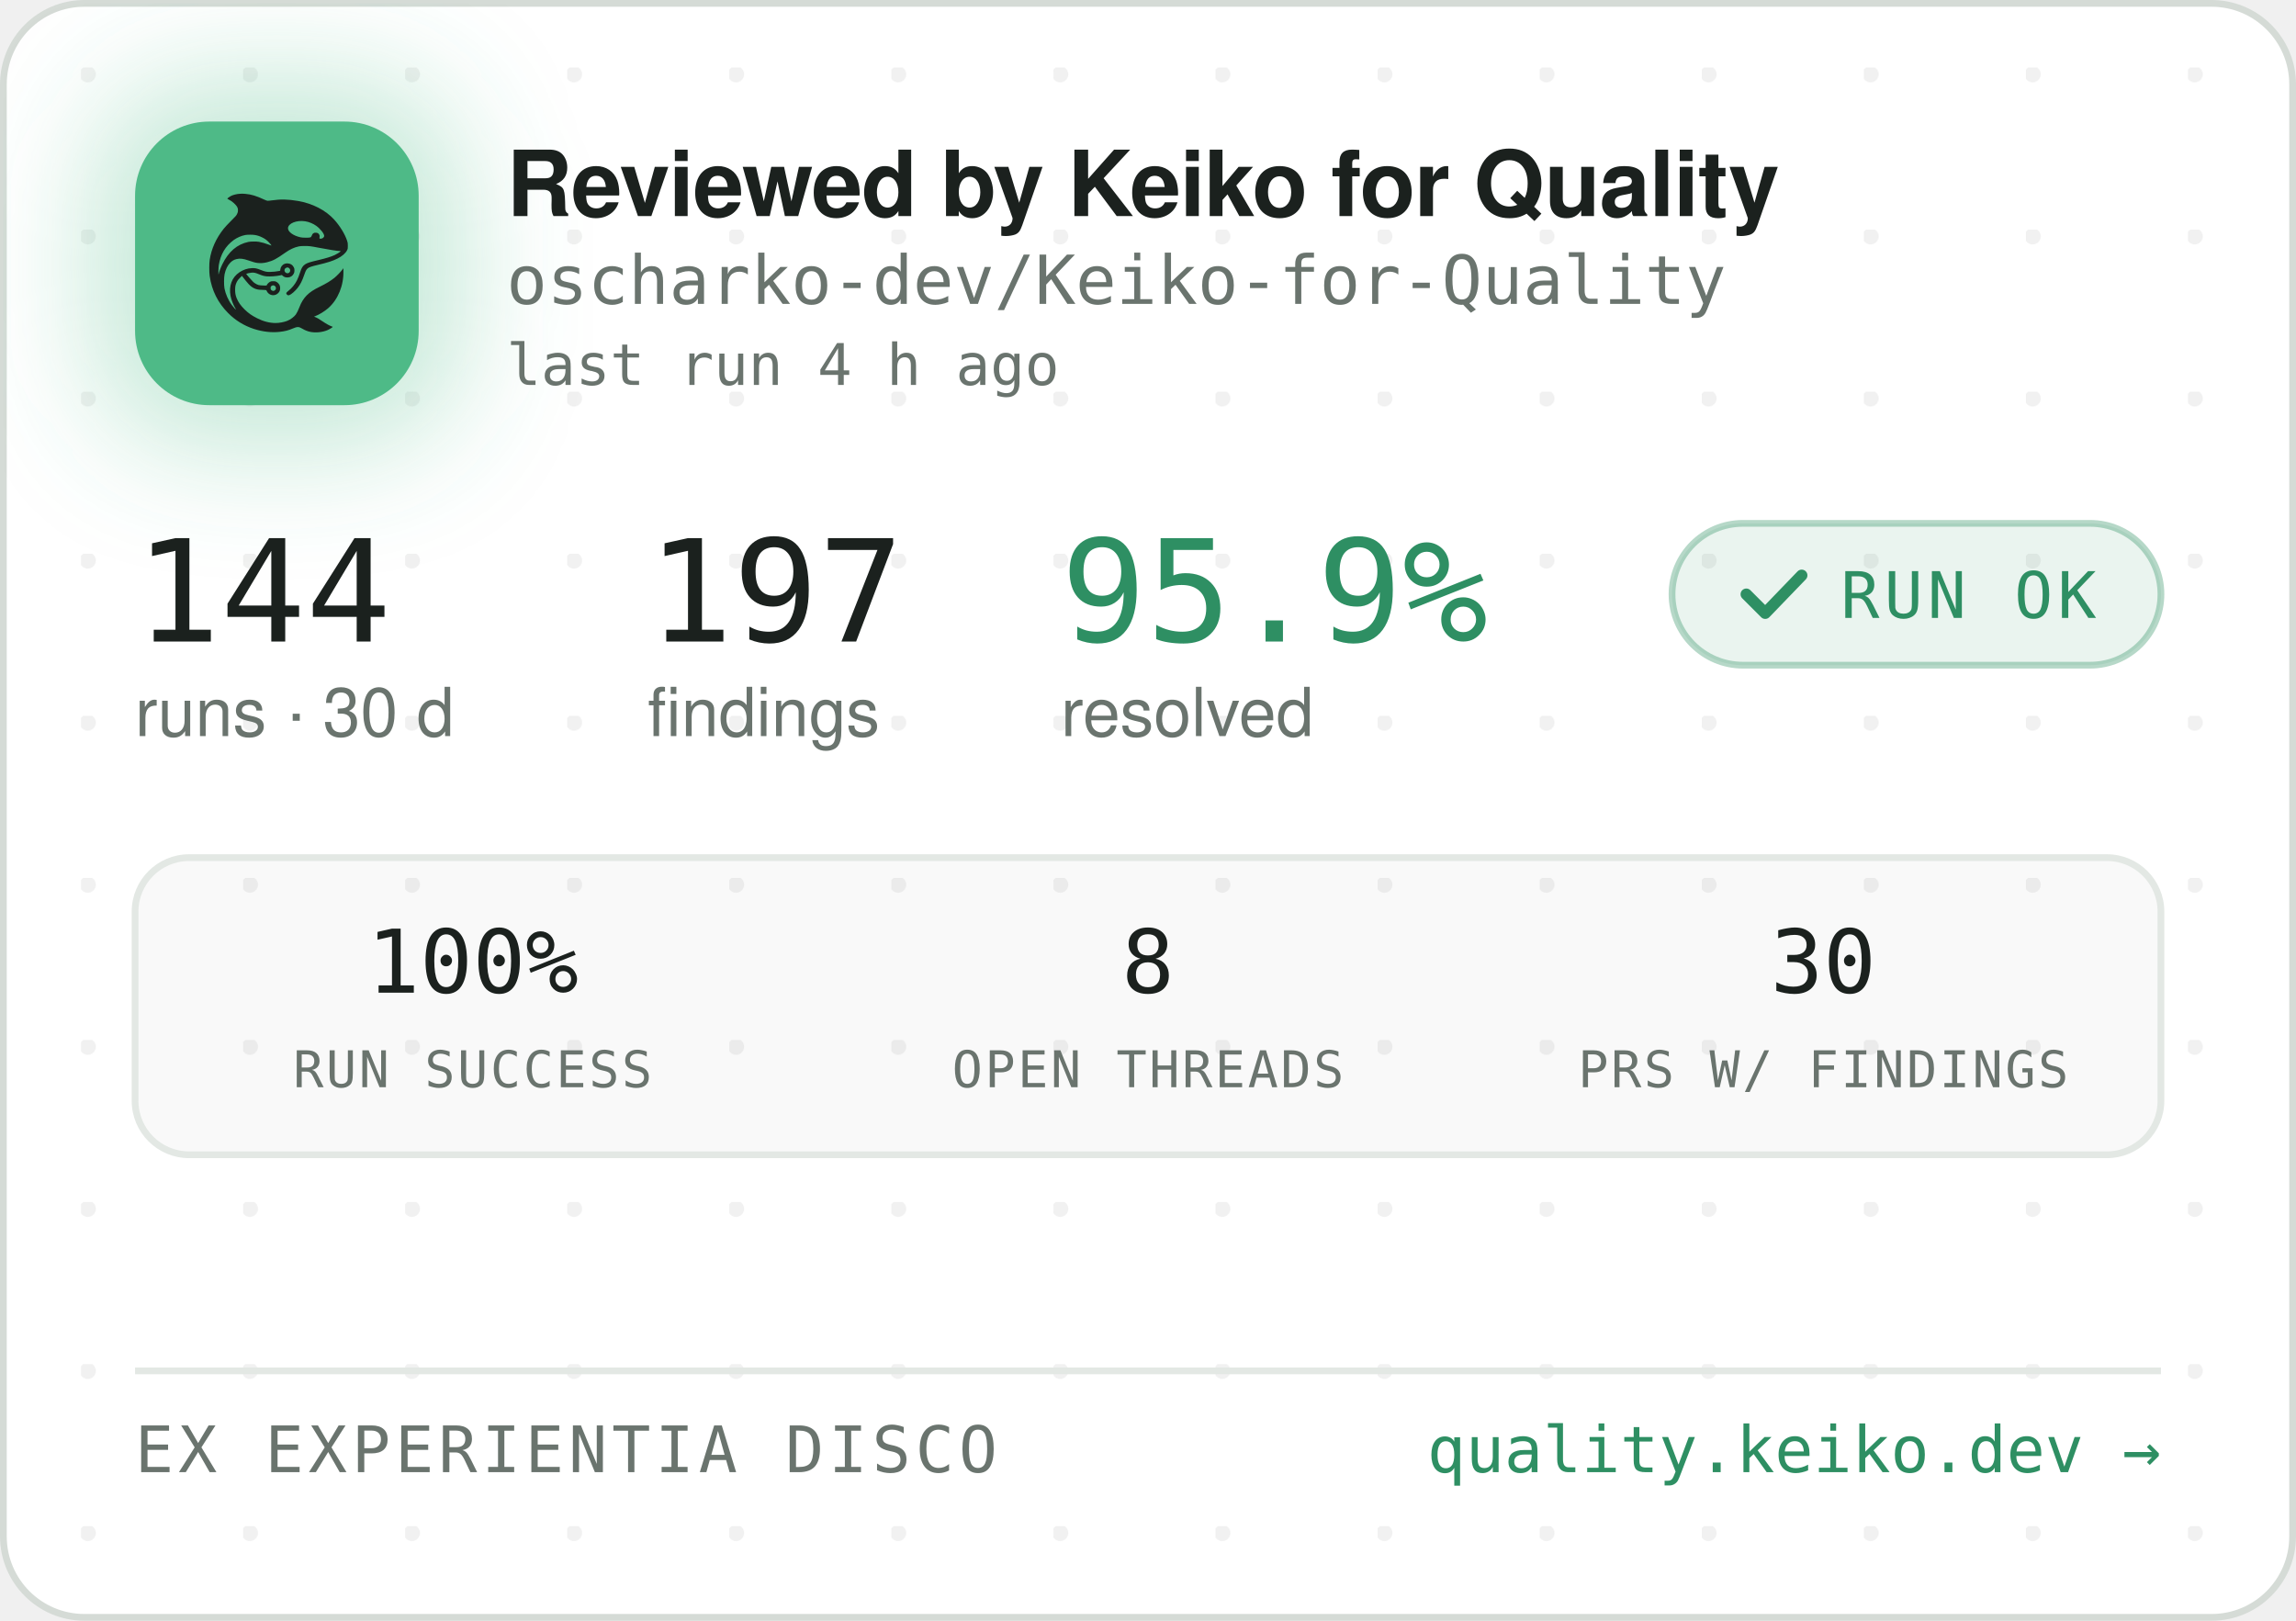
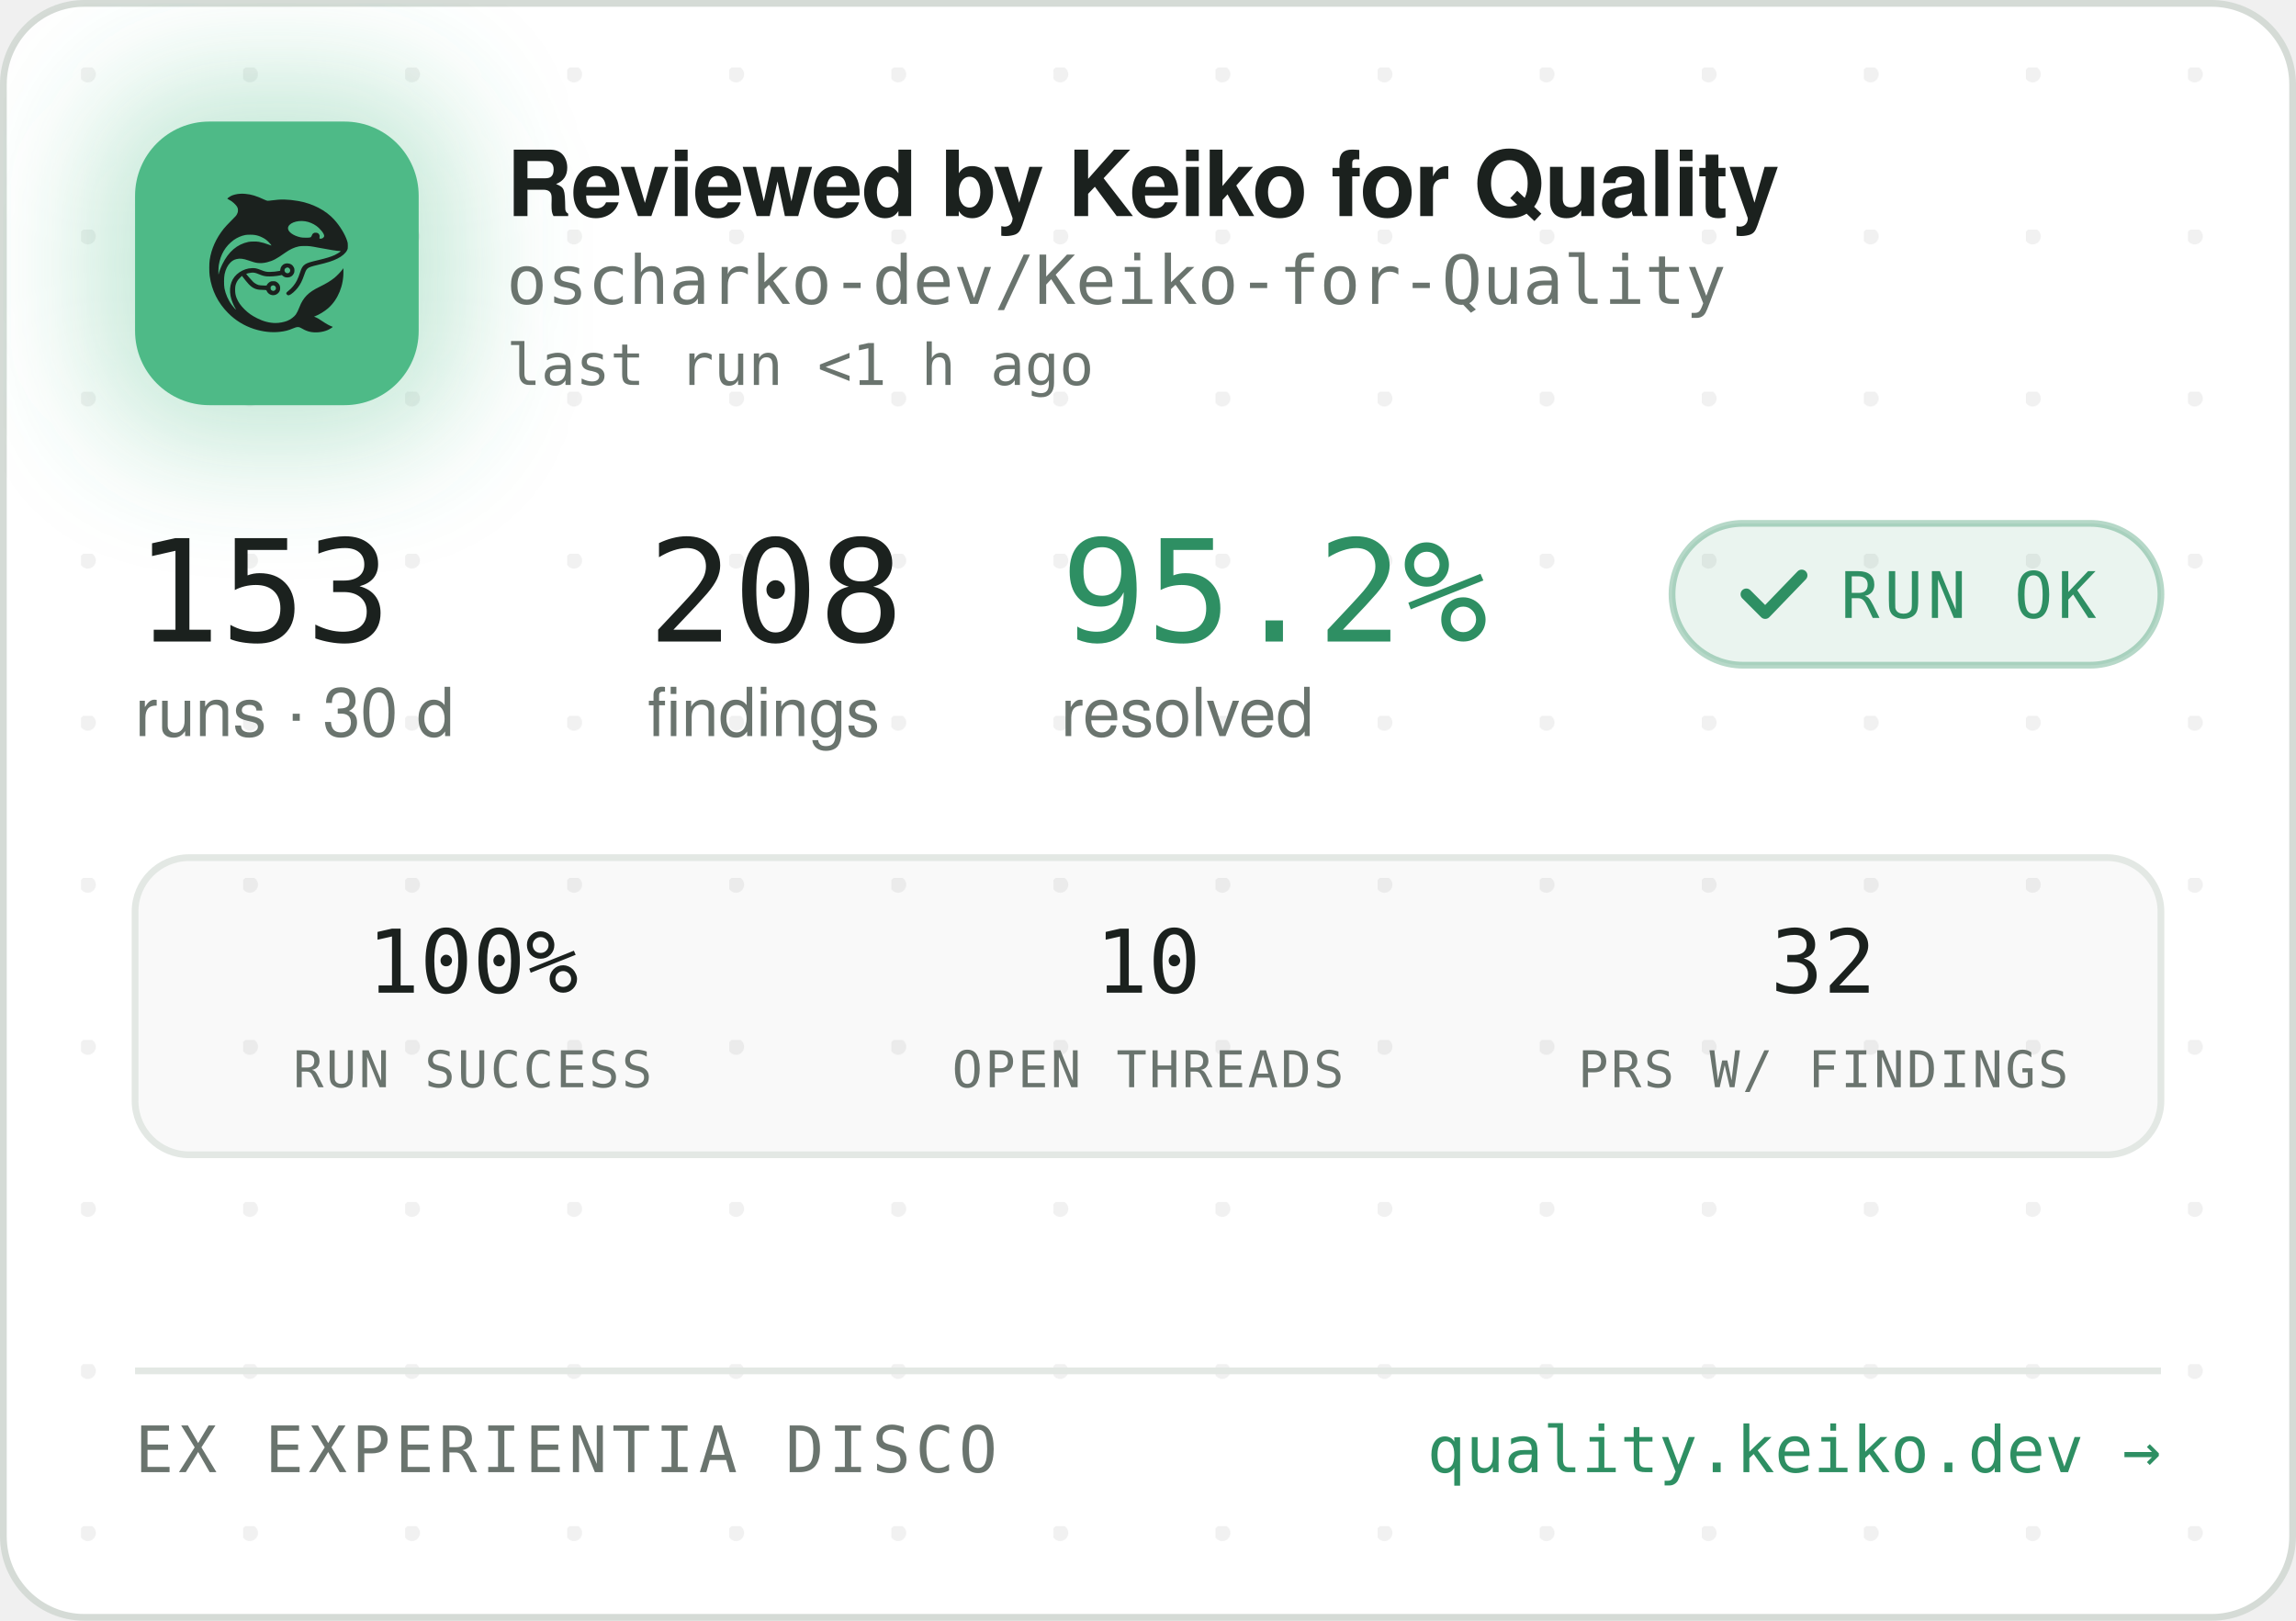
<svg xmlns="http://www.w3.org/2000/svg" width="340" height="240" viewBox="0 0 340 240" role="img" aria-label="Reviewed by Keiko for Quality — oscharko-dev/Keiko-for-Quality">
  <defs>
    <pattern id="dots" width="24" height="24" patternUnits="userSpaceOnUse" x="12" y="10">
      <circle cx="1" cy="1" r="1.2" fill="rgba(27,33,30,0.06)" />
    </pattern>
    <filter id="glow" x="-60%" y="-60%" width="220%" height="220%">
      <feGaussianBlur stdDeviation="9" />
    </filter>
    <clipPath id="card">
      <rect x="0.5" y="0.5" width="339" height="239" rx="12" />
    </clipPath>
  </defs>
  <rect x="0.5" y="0.5" width="339" height="239" rx="12" fill="#FFFFFF" stroke="#D5DBD6" />
  <rect x="0.5" y="0.5" width="339" height="239" rx="12" fill="url(#dots)" />
  <g clip-path="url(#card)">
    <rect x="14" y="12" width="54" height="54" rx="16" fill="rgba(78,186,135,0.35)" filter="url(#glow)" />
    <rect x="20" y="18" width="42" height="42" rx="11" fill="#4EBA87" />
    <g transform="translate(24,22) scale(0.03320312)">
      <g transform="translate(1024 0) scale(-1 1)">
        <g transform="translate(1024, 1024) scale(-0.1, -0.1)" fill="#1B211E" stroke="none">
          <path d="M3465 8223 c-144 -8 -314 -52 -408 -105 -69 -39 -146 -99 -146 -113 0 -5 30 -24 68 -42 146 -70 323 -229 377 -340 25 -49 29 -70 29 -138 -1 -72 -5 -88 -39 -160 -36 -75 -54 -95 -265 -305 -134 -132 -270 -279 -331 -355 -339 -425 -552 -896 -626 -1390 -25 -165 -25 -549 0 -720 92 -645 368 -1196 826 -1655 322 -324 710 -562 1145 -704 389 -126 793 -172 1155 -130 235 27 377 63 579 149 205 87 268 86 423 -7 102 -62 231 -115 335 -138 247 -56 562 -26 794 74 92 40 244 136 232 146 -4 3 -26 12 -48 19 -86 28 -246 116 -385 211 -162 112 -284 182 -357 207 l-48 17 40 15 c185 70 436 223 595 363 438 386 695 1014 678 1663 l-3 120 -50 -70 c-64 -90 -248 -280 -350 -362 -171 -136 -366 -255 -645 -391 -288 -140 -442 -243 -590 -391 -136 -137 -247 -316 -325 -526 -47 -127 -114 -262 -160 -326 -79 -107 -237 -224 -384 -283 -136 -55 -355 -96 -514 -96 -274 0 -548 71 -832 215 -242 123 -375 216 -553 389 -175 171 -287 332 -361 517 -44 114 -63 216 -63 359 0 152 17 233 74 350 35 70 59 102 136 179 l95 94 21 -29 c55 -75 219 -277 277 -338 171 -183 337 -256 582 -256 56 0 126 -3 155 -7 53 -6 54 -7 76 -57 30 -66 97 -128 172 -156 151 -57 318 11 395 160 33 62 34 193 3 261 -30 64 -88 125 -148 157 -44 23 -63 27 -141 27 -78 0 -97 -4 -140 -27 -58 -30 -131 -105 -141 -142 -6 -25 -8 -26 -93 -26 -47 0 -131 5 -186 10 -87 8 -111 15 -182 51 -45 22 -109 66 -143 96 -59 53 -326 361 -319 367 14 11 179 47 241 52 102 9 177 -7 318 -66 158 -66 243 -89 357 -99 157 -12 413 5 582 40 l93 19 44 -39 c59 -52 135 -75 228 -69 117 8 212 72 262 176 23 47 28 71 28 138 0 70 -4 89 -29 138 -55 110 -145 167 -270 174 -65 3 -91 0 -137 -18 -107 -40 -183 -140 -195 -257 l-6 -52 -51 -11 c-104 -23 -285 -41 -411 -42 -149 -1 -211 12 -402 88 -186 74 -256 88 -403 81 -193 -8 -377 -70 -546 -182 -342 -228 -485 -611 -399 -1064 30 -157 119 -388 209 -541 20 -35 35 -64 33 -66 -8 -8 -111 108 -190 214 -154 206 -278 489 -324 737 -28 154 -25 492 6 635 46 216 133 391 256 514 82 82 161 128 271 156 152 39 300 23 529 -57 217 -76 308 -101 410 -114 137 -17 284 -7 426 30 272 70 414 145 809 425 217 153 399 238 610 283 64 14 129 18 265 18 197 0 269 -9 615 -76 461 -89 843 -149 952 -149 41 0 41 0 23 -20 -28 -31 -169 -119 -254 -158 -167 -77 -388 -145 -716 -222 -399 -93 -508 -128 -608 -194 -102 -68 -160 -160 -217 -346 -35 -115 -102 -286 -149 -378 -85 -168 -227 -341 -377 -458 -105 -82 -115 -107 -69 -162 29 -34 65 -44 109 -29 86 29 261 181 371 322 126 162 201 309 295 581 61 176 90 232 145 283 62 57 163 93 470 165 439 104 640 169 863 278 206 100 368 240 434 375 32 67 33 71 33 198 -1 120 -3 138 -34 229 -98 294 -319 655 -573 936 -381 421 -968 723 -1618 834 -448 76 -767 83 -1169 25 -80 -12 -165 -19 -190 -17 -26 3 -90 26 -146 53 -343 162 -576 233 -842 255 -114 9 -141 10 -248 3z m2926 -1227 c164 -27 346 -102 485 -202 181 -129 354 -348 354 -448 0 -64 -75 -126 -154 -126 -60 0 -63 4 -52 70 8 50 7 65 -9 100 -29 64 -74 93 -151 98 -54 4 -70 1 -107 -21 -42 -25 -61 -52 -91 -129 -25 -64 -55 -73 -246 -73 -121 0 -187 5 -248 18 -318 70 -556 242 -556 402 0 218 388 374 775 311z m-2249 -611 c119 -21 208 -50 321 -106 114 -56 177 -100 266 -184 67 -63 157 -173 148 -181 -2 -3 -61 18 -130 45 -131 52 -298 100 -427 122 -113 20 -367 17 -470 -4 -502 -106 -885 -433 -1160 -992 -70 -142 -160 -379 -160 -424 0 -9 -5 -23 -11 -31 -13 -19 -5 316 10 410 80 482 295 846 661 1117 145 107 350 197 522 228 100 18 326 18 430 0z m1485 -1456 c95 -36 119 -159 42 -223 -78 -66 -209 -1 -209 104 0 60 33 100 99 121 36 10 36 10 68 -2z m-591 -822 c29 -26 37 -42 40 -77 6 -54 -9 -86 -55 -117 -41 -28 -70 -29 -119 -4 -44 22 -62 55 -62 112 0 51 13 75 53 99 50 31 101 26 143 -13z" />
        </g>
      </g>
    </g>
    <text x="75" y="32" font-family="-apple-system,'Segoe UI',Helvetica,Arial,sans-serif" font-size="13.5" font-weight="650" letter-spacing="-0.14" fill="#1B211E">Reviewed by Keiko for Quality</text>
    <text x="75" y="45" font-family="'JetBrains Mono',SFMono-Regular,Consolas,Menlo,monospace" font-size="10" fill="#6A746E">oscharko-dev/Keiko-for-Quality</text>
-     <text x="75" y="57" font-family="'JetBrains Mono',SFMono-Regular,Consolas,Menlo,monospace" font-size="8.5" fill="#6A746E">last run 4 h ago</text>
-     <text x="20" y="95" font-family="'JetBrains Mono',SFMono-Regular,Consolas,Menlo,monospace" font-size="21" fill="#1B211E">144</text>
+     <text x="75" y="57" font-family="'JetBrains Mono',SFMono-Regular,Consolas,Menlo,monospace" font-size="8.5" fill="#6A746E">last run &lt;1 h ago</text>
+     <text x="20" y="95" font-family="'JetBrains Mono',SFMono-Regular,Consolas,Menlo,monospace" font-size="21" fill="#1B211E">153</text>
    <text x="20" y="109" font-family="-apple-system,'Segoe UI',Helvetica,Arial,sans-serif" font-size="10" fill="#6A746E">runs · 30 d</text>
-     <text x="95.9" y="95" font-family="'JetBrains Mono',SFMono-Regular,Consolas,Menlo,monospace" font-size="21" fill="#1B211E">197</text>
+     <text x="95.9" y="95" font-family="'JetBrains Mono',SFMono-Regular,Consolas,Menlo,monospace" font-size="21" fill="#1B211E">208</text>
    <text x="95.9" y="109" font-family="-apple-system,'Segoe UI',Helvetica,Arial,sans-serif" font-size="10" fill="#6A746E">findings</text>
-     <text x="157.1" y="95" font-family="'JetBrains Mono',SFMono-Regular,Consolas,Menlo,monospace" font-size="21" fill="#2E8F63">95.9%</text>
+     <text x="157.1" y="95" font-family="'JetBrains Mono',SFMono-Regular,Consolas,Menlo,monospace" font-size="21" fill="#2E8F63">95.2%</text>
    <text x="157.1" y="109" font-family="-apple-system,'Segoe UI',Helvetica,Arial,sans-serif" font-size="10" fill="#6A746E">resolved</text>
    <rect x="247.6" y="77.5" width="72.4" height="21" rx="10.5" fill="rgba(46,143,99,0.10)" stroke="rgba(46,143,99,0.35)" />
    <path d="M258.6 88 l2.8 2.8 l5.4 -5.6" fill="none" stroke="#2E8F63" stroke-width="1.7" stroke-linecap="round" stroke-linejoin="round" />
    <text x="272.6" y="91.5" font-family="'JetBrains Mono',SFMono-Regular,Consolas,Menlo,monospace" font-size="9.5" letter-spacing="0.7" fill="#2E8F63">RUN OK</text>
    <rect x="20" y="127" width="300" height="44" rx="8" fill="rgba(27,33,30,0.025)" stroke="#E3E8E4" />
    <text x="70" y="147" text-anchor="middle" font-family="'JetBrains Mono',SFMono-Regular,Consolas,Menlo,monospace" font-size="13" fill="#1B211E">100%</text>
    <text x="70" y="161" text-anchor="middle" font-family="'JetBrains Mono',SFMono-Regular,Consolas,Menlo,monospace" font-size="7.5" letter-spacing="0.35" fill="#6A746E">RUN SUCCESS</text>
-     <text x="170" y="147" text-anchor="middle" font-family="'JetBrains Mono',SFMono-Regular,Consolas,Menlo,monospace" font-size="13" fill="#1B211E">8</text>
+     <text x="170" y="147" text-anchor="middle" font-family="'JetBrains Mono',SFMono-Regular,Consolas,Menlo,monospace" font-size="13" fill="#1B211E">10</text>
    <text x="170" y="161" text-anchor="middle" font-family="'JetBrains Mono',SFMono-Regular,Consolas,Menlo,monospace" font-size="7.5" letter-spacing="0.35" fill="#6A746E">OPEN THREADS</text>
-     <text x="270" y="147" text-anchor="middle" font-family="'JetBrains Mono',SFMono-Regular,Consolas,Menlo,monospace" font-size="13" fill="#1B211E">30</text>
+     <text x="270" y="147" text-anchor="middle" font-family="'JetBrains Mono',SFMono-Regular,Consolas,Menlo,monospace" font-size="13" fill="#1B211E">32</text>
    <text x="270" y="161" text-anchor="middle" font-family="'JetBrains Mono',SFMono-Regular,Consolas,Menlo,monospace" font-size="7.5" letter-spacing="0.35" fill="#6A746E">PRS W/ FINDINGS</text>
    <line x1="20" y1="203" x2="320" y2="203" stroke="#E3E8E4" />
    <text x="20" y="218" font-family="'JetBrains Mono',SFMono-Regular,Consolas,Menlo,monospace" font-size="9.5" letter-spacing="0.7" fill="#6A746E">EX EXPERIENTIA DISCO</text>
    <text x="320" y="218" text-anchor="end" font-family="'JetBrains Mono',SFMono-Regular,Consolas,Menlo,monospace" font-size="9.5" fill="#2E8F63">quality.keiko.dev →</text>
  </g>
</svg>
